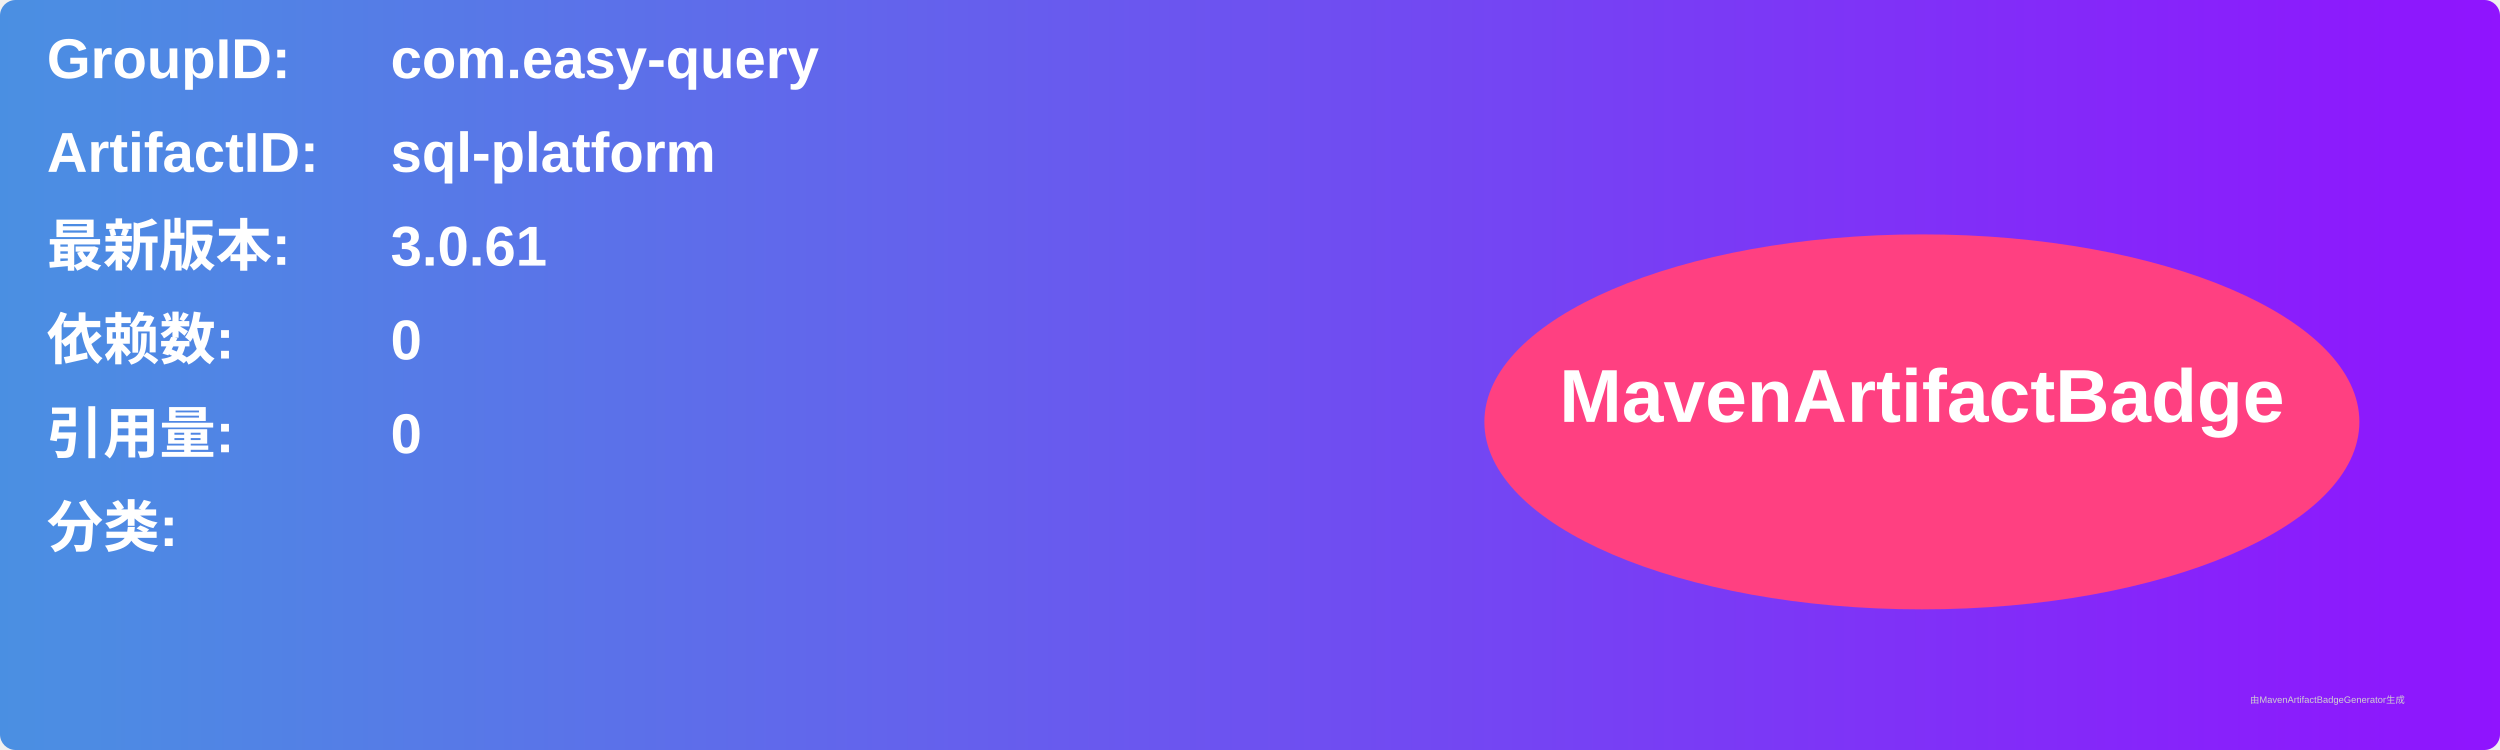
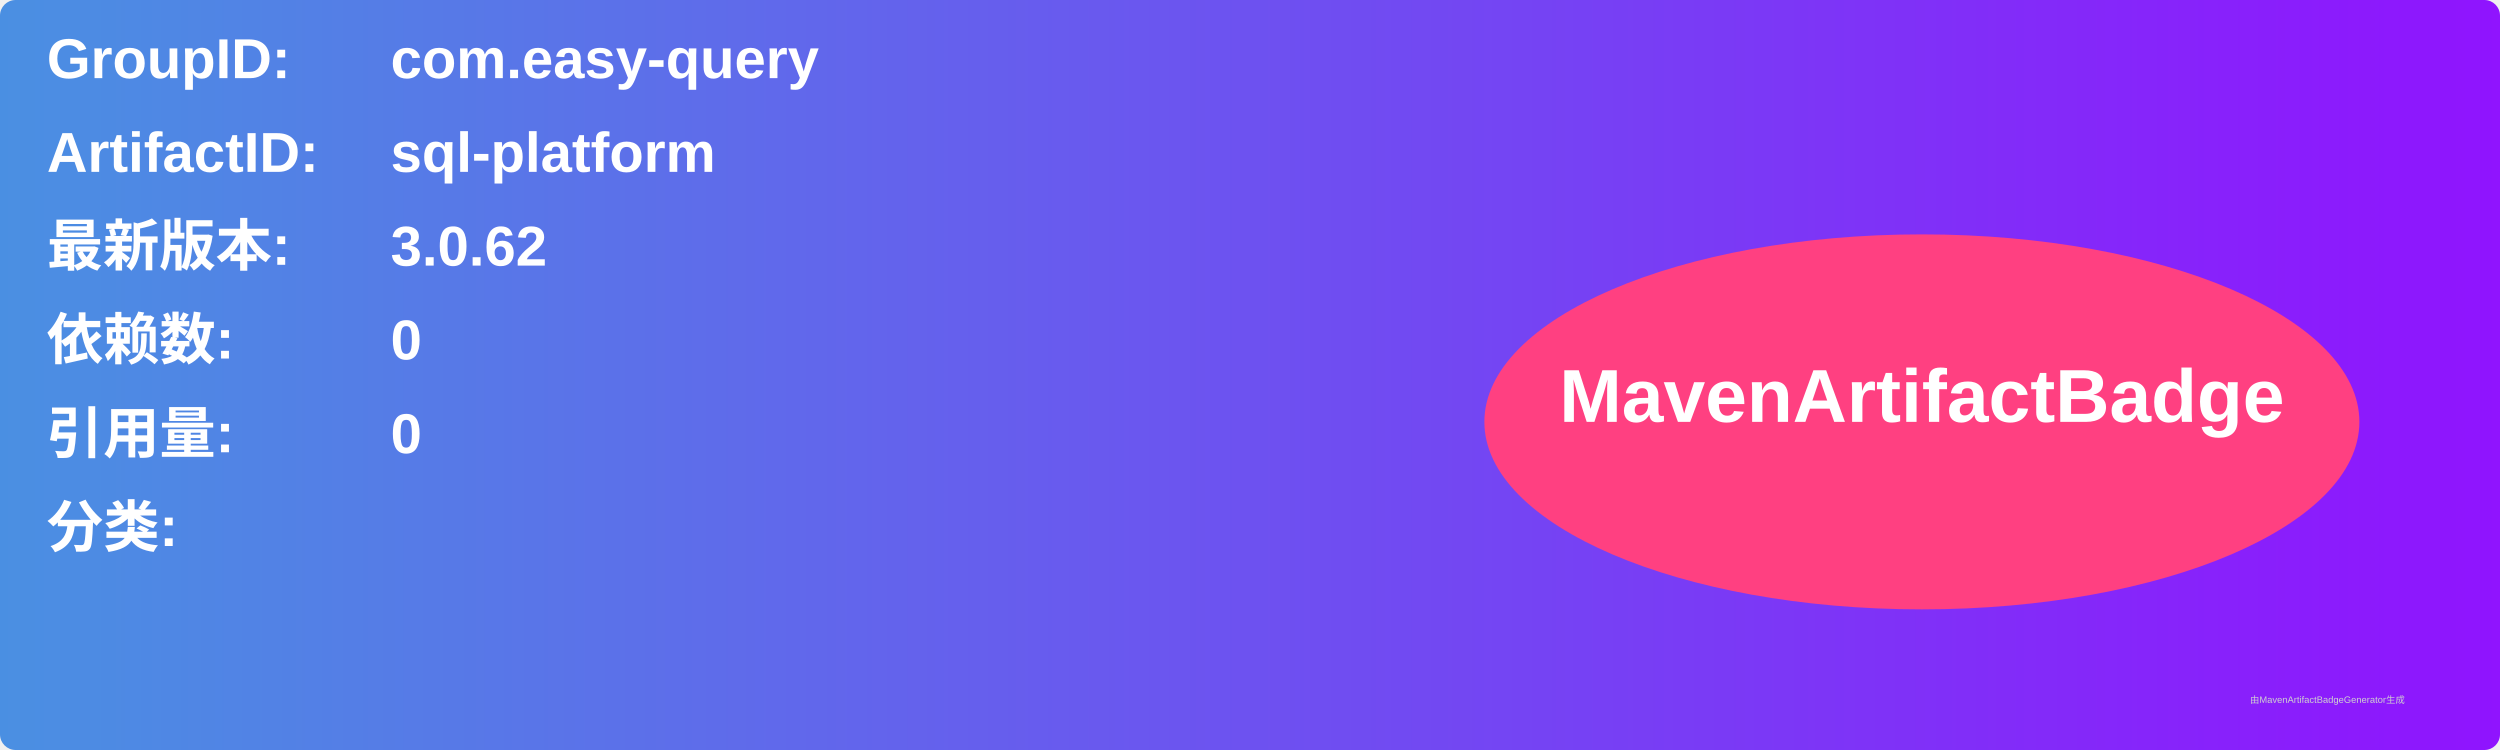
<svg xmlns="http://www.w3.org/2000/svg" width="800" height="240" viewBox="0 0 800 240">
  <linearGradient id="grad" x1="0%" y1="0%" x2="100%" y2="0%">
    <stop offset="0%" stop-color="#4a90e2" />
    <stop offset="100%" stop-color="#9013fe" />
  </linearGradient>
  <rect width="100%" height="100%" rx="5" ry="5" fill="url(#grad)" />
  <g transform="translate(15, 15)">
    <text x="0" y="10" font-family="Arial" font-size="18" fill="white" font-weight="bold" width="260">GroupID:</text>
    <text x="110" y="10" font-family="Arial" font-size="18" fill="white" font-weight="bold" width="460">com.easy-query</text>
    <text x="0" y="40" font-family="Arial" font-size="18" fill="white" font-weight="bold" width="260">ArtifactID:</text>
    <text x="110" y="40" font-family="Arial" font-size="18" fill="white" font-weight="bold" width="460">sql-platform</text>
    <text x="0" y="70" font-family="Arial" font-size="18" fill="white" font-weight="bold">最新版本:</text>
    <text x="110" y="70" font-family="Arial" font-size="18" fill="white" font-weight="bold">
-       <tspan font-weight="bold">3.0.61</tspan>
+       <tspan font-weight="bold">3.0.62</tspan>
    </text>
    <text x="0" y="100" font-family="Arial" font-size="18" fill="white" font-weight="bold">依赖数: </text>
    <text x="110" y="100" font-family="Arial" font-size="18" fill="white">
      <tspan font-weight="bold">0</tspan>
    </text>
    <text x="0" y="130" font-family="Arial" font-size="18" fill="white" font-weight="bold">引用量: </text>
    <text x="110" y="130" font-family="Arial" font-size="18" fill="white">
      <tspan font-weight="bold">0</tspan>
    </text>
    <text x="0" y="160" font-family="Arial" font-size="18" fill="white" font-weight="bold">分类:</text>
    <text x="10" y="190" font-family="Arial" font-size="10" fill="white">
      <tspan font-weight="bold" />
    </text>
    <ellipse cx="600" cy="120" rx="140" ry="60" fill="#ff4081" />
    <text x="600" y="120" text-anchor="middle" font-family="Arial" font-size="24" fill="white" font-weight="bold">MavenArtifactBadge</text>
  </g>
  <text x="720" y="225" font-family="Arial" font-size="3" fill="#d0d0d0">由MavenArtifactBadgeGenerator生成</text>
</svg>
